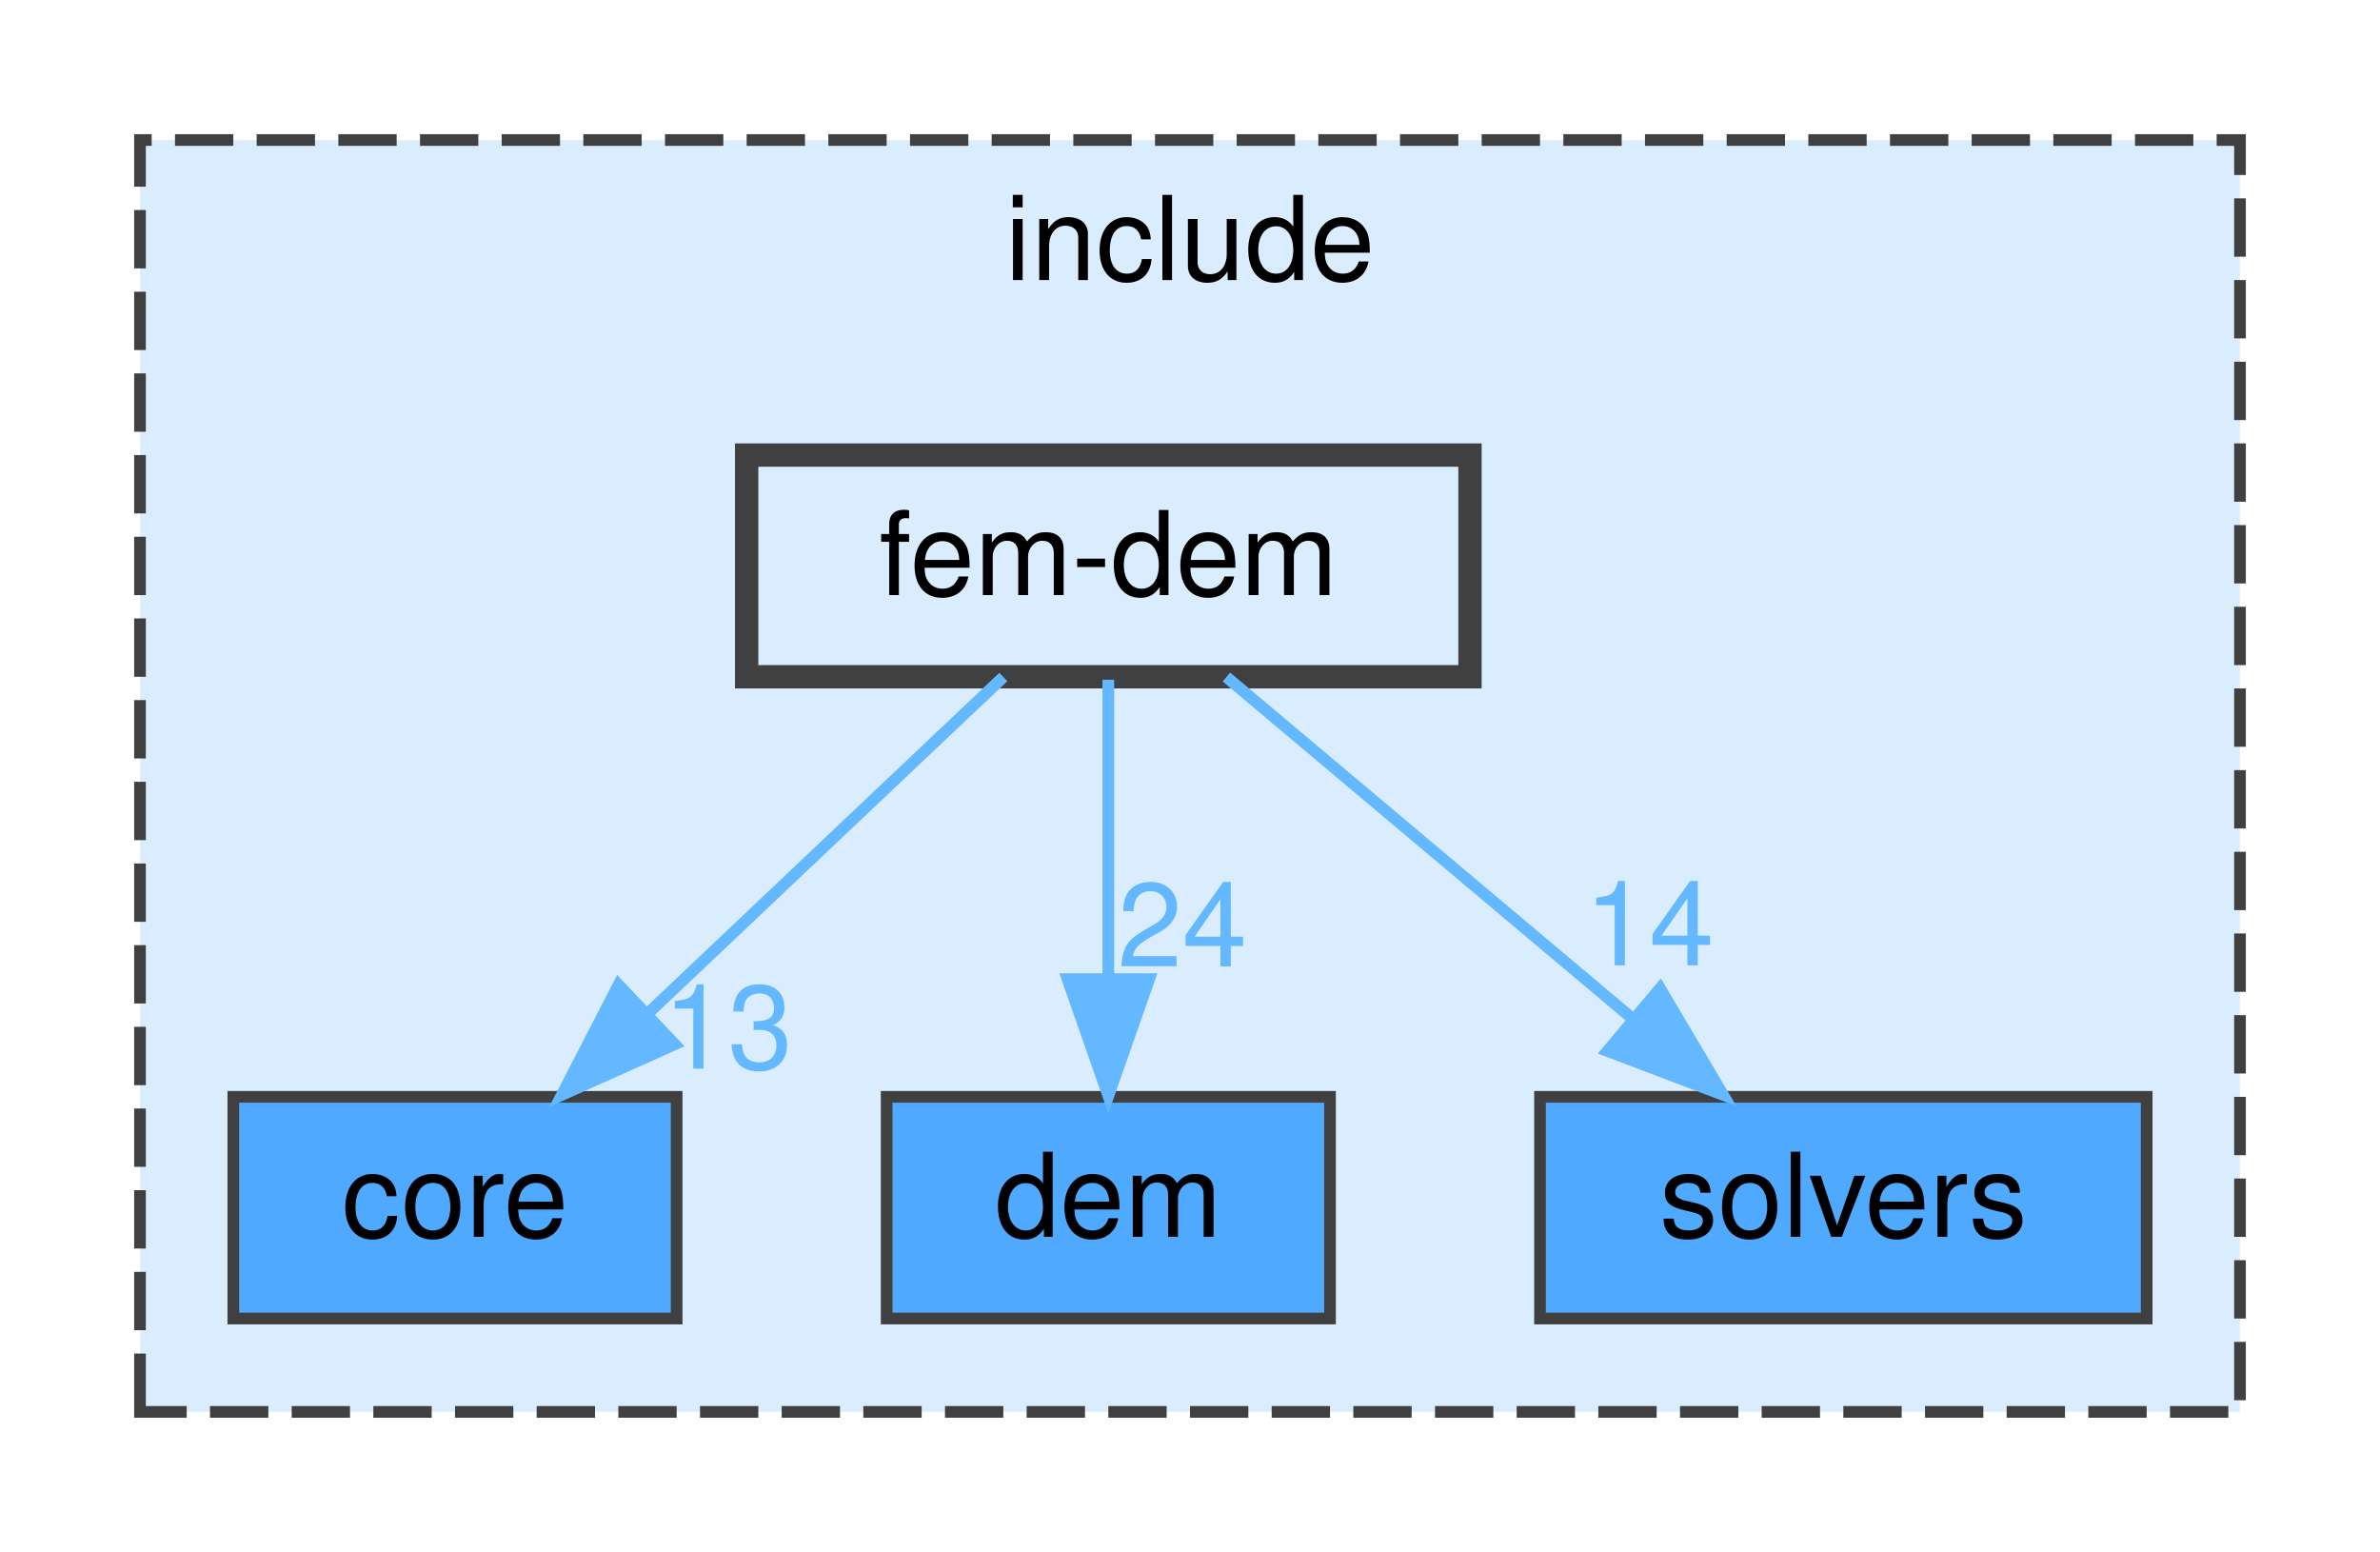
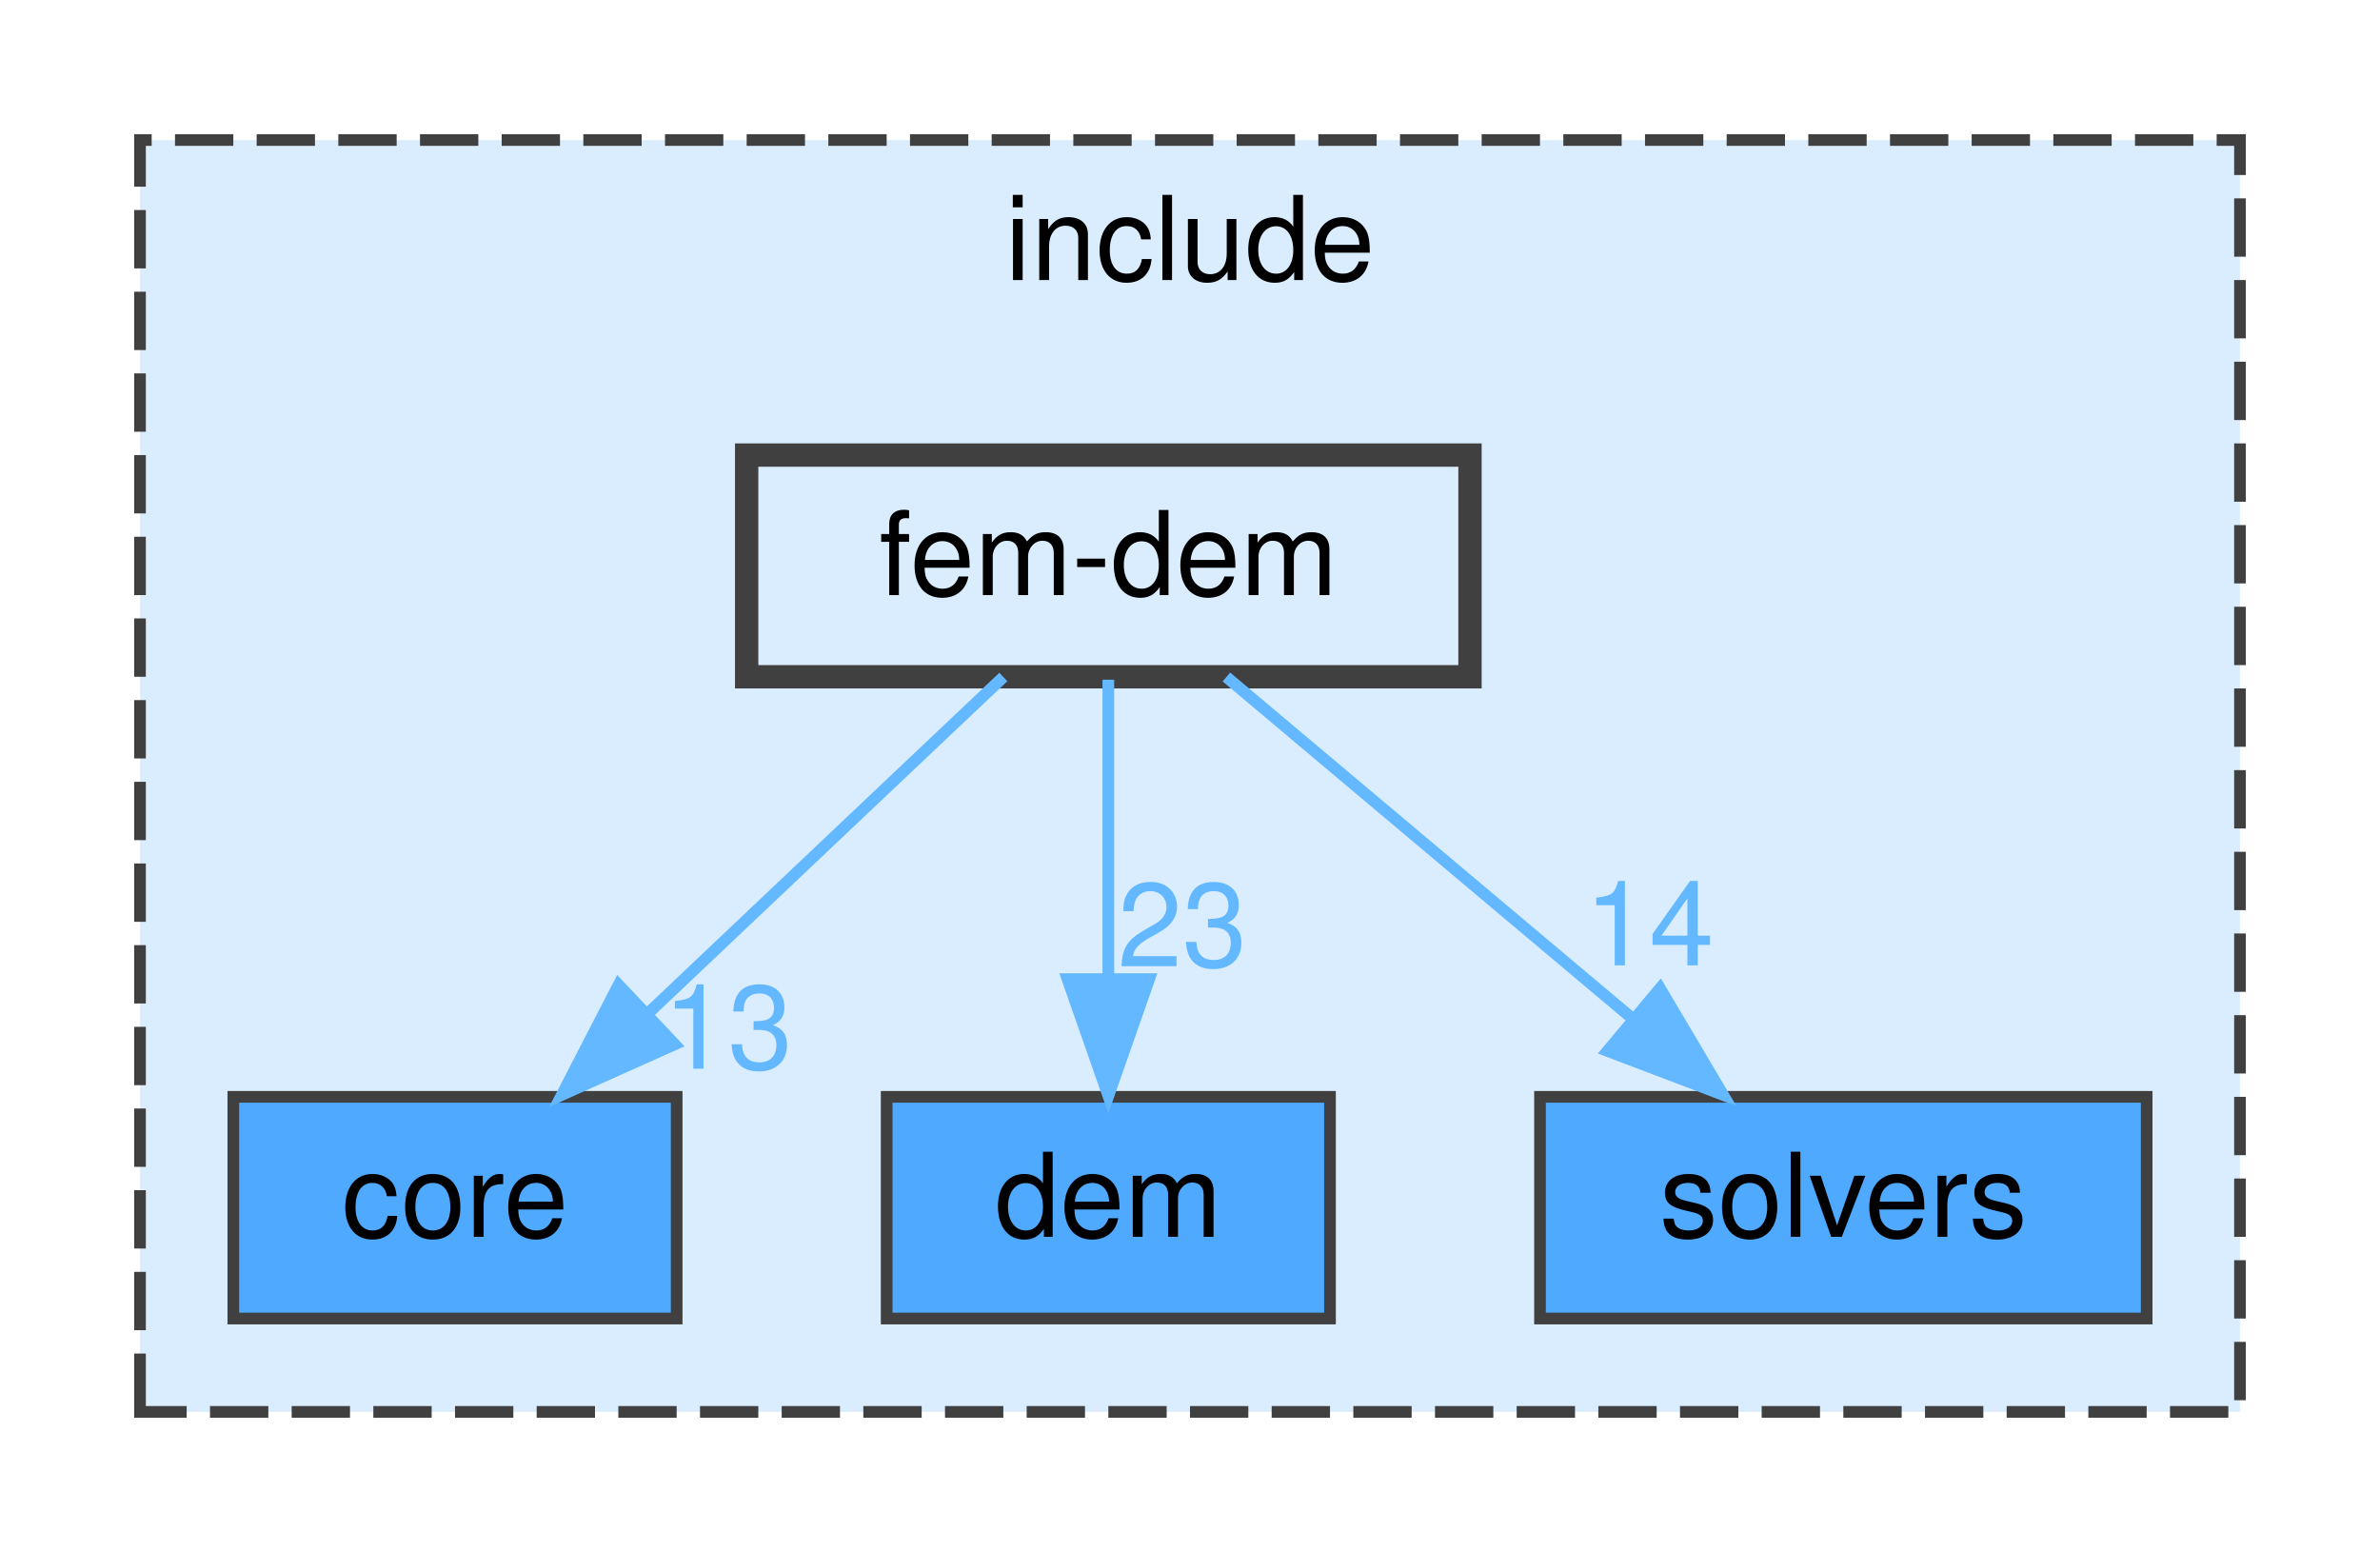
<svg xmlns="http://www.w3.org/2000/svg" xmlns:xlink="http://www.w3.org/1999/xlink" width="204pt" height="133pt" viewBox="0.00 0.00 204.00 133.00">
  <g id="graph0" class="graph" transform="scale(1 1) rotate(0) translate(4 129)">
    <g id="clust1" class="cluster">
      <g id="a_clust1">
        <a xlink:href="dir_d44c64559bbebec7f509842c48db8b23.html" target="_top" xlink:title="include">
          <polygon fill="#daedff" stroke="#404040" stroke-dasharray="5,2" points="8,-8 8,-117 188,-117 188,-8 8,-8" />
          <text text-anchor="middle" x="98" y="-105" font-family="Helvetica,sans-Serif" font-size="10.00">include</text>
        </a>
      </g>
    </g>
    <g id="node1" class="node">
      <g id="a_node1">
        <a xlink:href="dir_3d69f64eaf81436fe2b22361382717e5.html" target="_top" xlink:title="core">
          <polygon fill="#4ea9ff" stroke="#404040" points="54,-35 16,-35 16,-16 54,-16 54,-35" />
          <text text-anchor="middle" x="35" y="-23" font-family="Helvetica,sans-Serif" font-size="10.00">core</text>
        </a>
      </g>
    </g>
    <g id="node2" class="node">
      <g id="a_node2">
        <a xlink:href="dir_582f2c82f3ef4f2ff095d4315d900ffa.html" target="_top" xlink:title="dem">
          <polygon fill="#4ea9ff" stroke="#404040" points="110,-35 72,-35 72,-16 110,-16 110,-35" />
          <text text-anchor="middle" x="91" y="-23" font-family="Helvetica,sans-Serif" font-size="10.00">dem</text>
        </a>
      </g>
    </g>
    <g id="node3" class="node">
      <g id="a_node3">
        <a xlink:href="dir_949292de90bec6ca0ef87cb838b26113.html" target="_top" xlink:title="solvers">
          <polygon fill="#4ea9ff" stroke="#404040" points="180,-35 128,-35 128,-16 180,-16 180,-35" />
          <text text-anchor="middle" x="154" y="-23" font-family="Helvetica,sans-Serif" font-size="10.00">solvers</text>
        </a>
      </g>
    </g>
    <g id="node4" class="node">
      <g id="a_node4">
        <a xlink:href="dir_76a5e72de04fa9252fa81279e2146c08.html" target="_top" xlink:title="fem-dem">
          <polygon fill="#daedff" stroke="#404040" stroke-width="2" points="122,-90 60,-90 60,-71 122,-71 122,-90" />
          <text text-anchor="middle" x="91" y="-78" font-family="Helvetica,sans-Serif" font-size="10.00">fem-dem</text>
        </a>
      </g>
    </g>
    <g id="edge1" class="edge">
      <g id="a_edge1">
        <a xlink:href="dir_000005_000001.html" target="_top">
          <path fill="none" stroke="#63b8ff" d="M82,-70.98C73.81,-63.23 61.49,-51.58 51.53,-42.14" />
          <polygon fill="#63b8ff" stroke="#63b8ff" points="53.83,-39.5 44.16,-35.17 49.02,-44.59 53.83,-39.5" />
        </a>
      </g>
      <g id="a_edge1-headlabel">
        <a xlink:href="dir_000005_000001.html" target="_top" xlink:title="13">
          <text text-anchor="middle" x="58.39" y="-37.41" font-family="Helvetica,sans-Serif" font-size="10.00" fill="#63b8ff">13</text>
        </a>
      </g>
    </g>
    <g id="edge2" class="edge">
      <g id="a_edge2">
        <a xlink:href="dir_000005_000003.html" target="_top">
          <path fill="none" stroke="#63b8ff" d="M91,-70.75C91,-63.8 91,-53.85 91,-45.13" />
          <polygon fill="#63b8ff" stroke="#63b8ff" points="94.5,-45.09 91,-35.09 87.5,-45.09 94.5,-45.09" />
        </a>
      </g>
      <g id="a_edge2-headlabel">
-         <a xlink:href="dir_000005_000003.html" target="_top" xlink:title="24">
-           <text text-anchor="middle" x="97.34" y="-46.18" font-family="Helvetica,sans-Serif" font-size="10.00" fill="#63b8ff">24</text>
+         <a xlink:href="dir_000005_000003.html" target="_top" xlink:title="23">
+           <text text-anchor="middle" x="97.34" y="-46.18" font-family="Helvetica,sans-Serif" font-size="10.00" fill="#63b8ff">23</text>
        </a>
      </g>
    </g>
    <g id="edge3" class="edge">
      <g id="a_edge3">
        <a xlink:href="dir_000005_000008.html" target="_top">
          <path fill="none" stroke="#63b8ff" d="M101.12,-70.98C110.44,-63.15 124.47,-51.34 135.74,-41.86" />
          <polygon fill="#63b8ff" stroke="#63b8ff" points="138.29,-44.29 143.69,-35.17 133.79,-38.93 138.29,-44.29" />
        </a>
      </g>
      <g id="a_edge3-headlabel">
        <a xlink:href="dir_000005_000008.html" target="_top" xlink:title="14">
          <text text-anchor="middle" x="137.37" y="-46.27" font-family="Helvetica,sans-Serif" font-size="10.00" fill="#63b8ff">14</text>
        </a>
      </g>
    </g>
  </g>
</svg>
